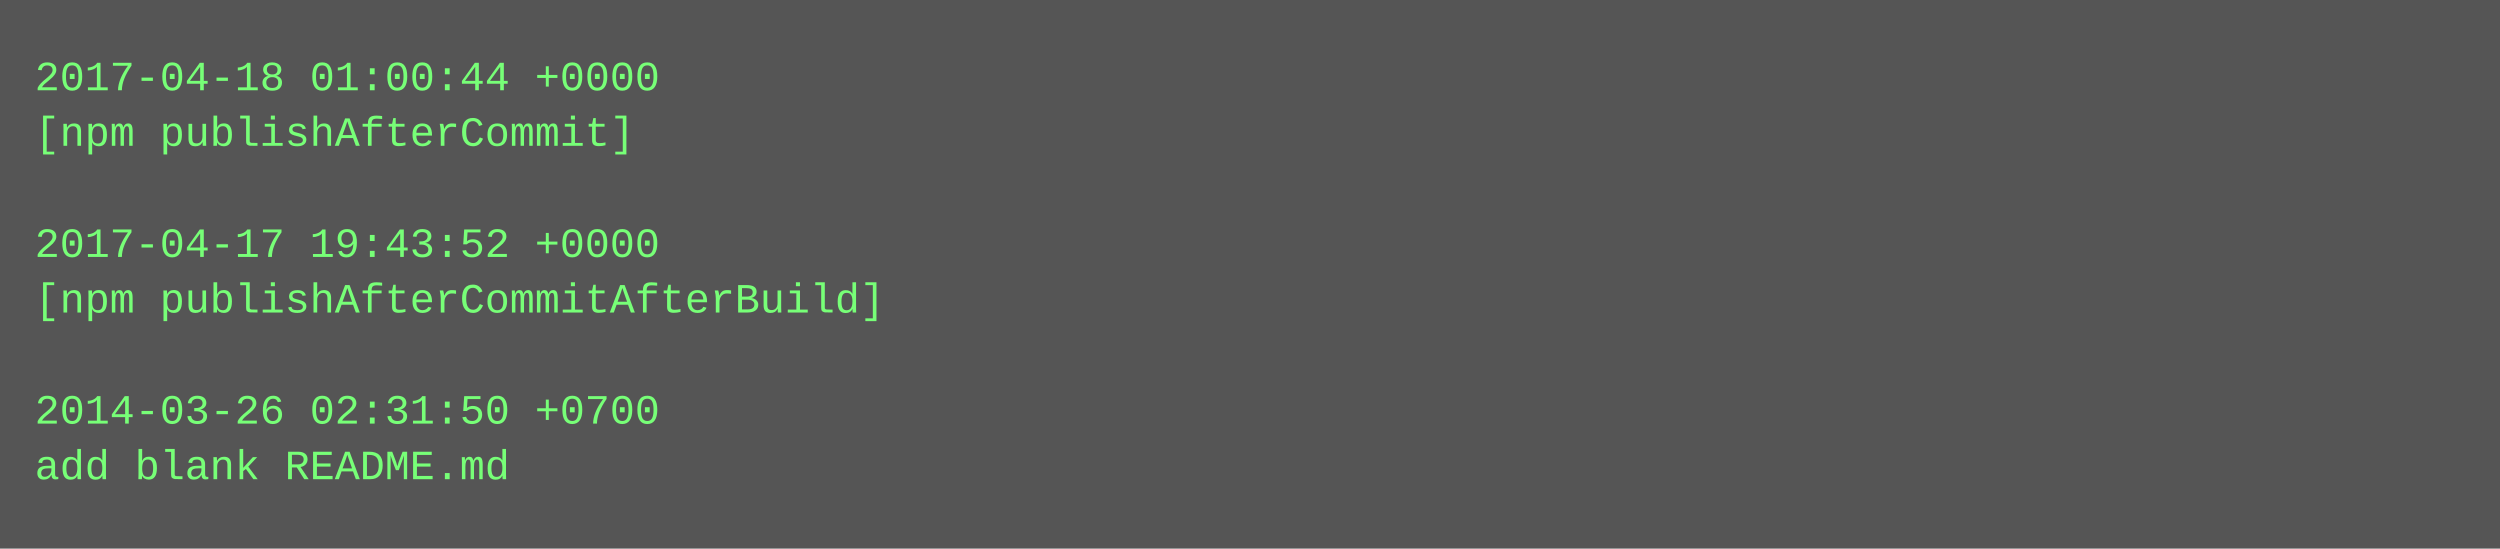
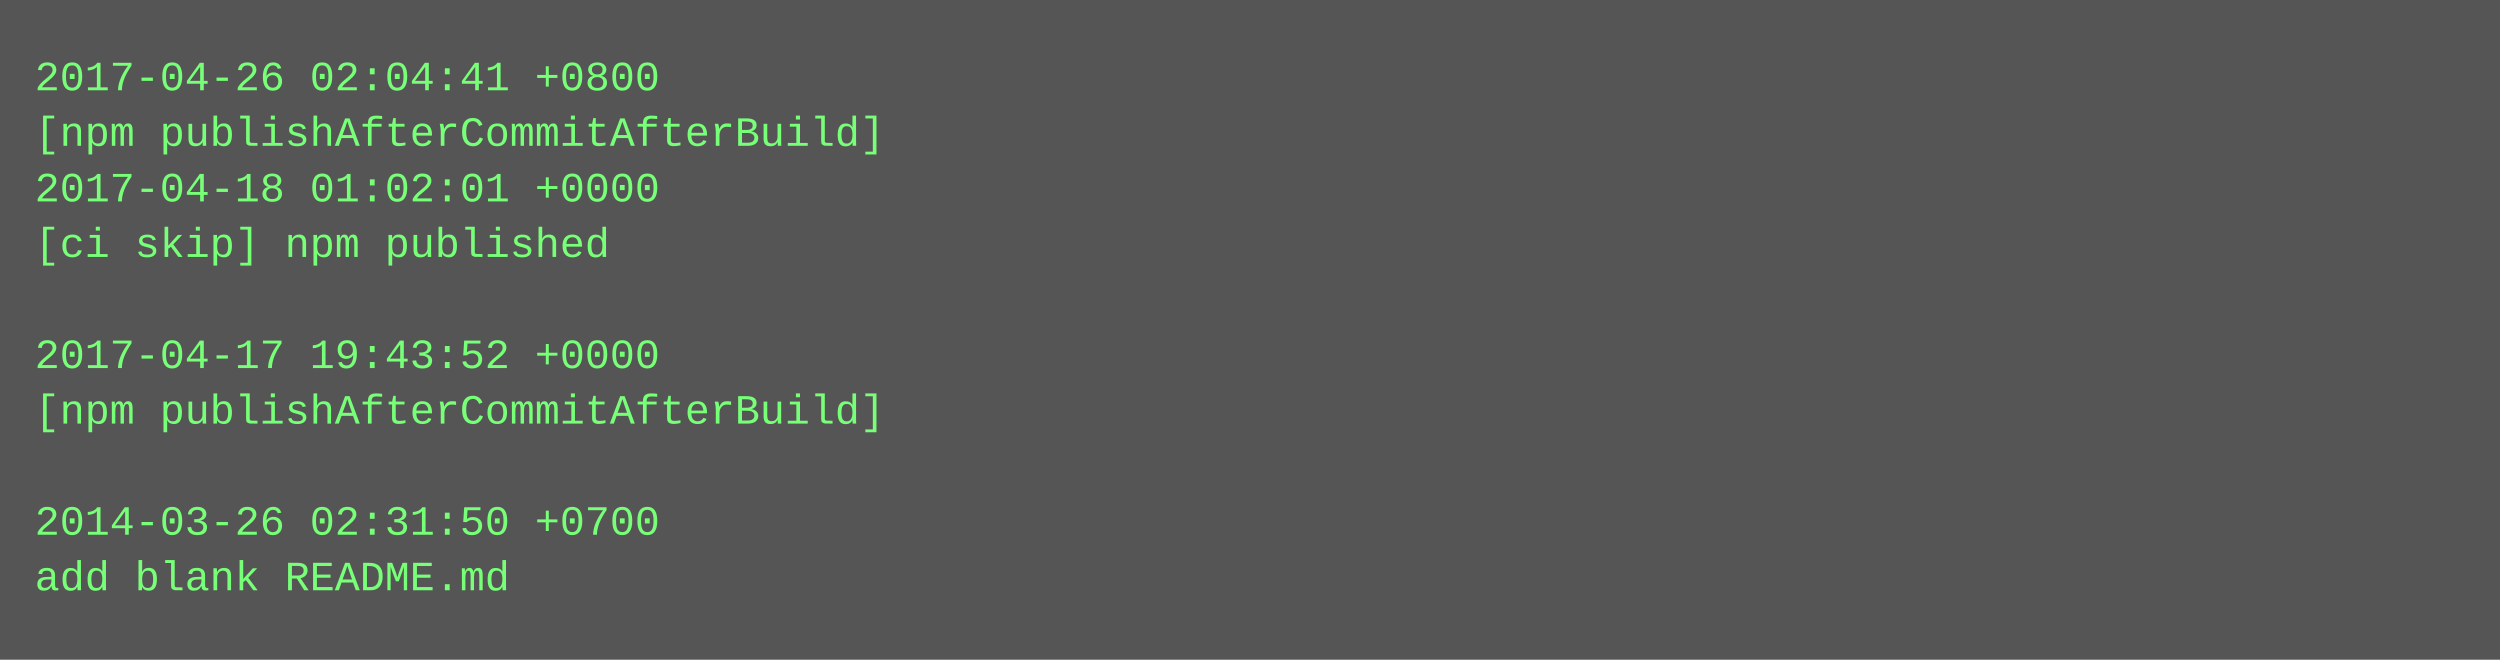
- <svg xmlns="http://www.w3.org/2000/svg" height="158" width="720">
-   <rect height="158" fill="#555" width="720" />
+ <svg xmlns="http://www.w3.org/2000/svg" height="190" width="720">
+   <rect height="190" fill="#555" width="720" />
  <text fill="#7f7" font-family="Courier New" font-size="12" xml:space="preserve">
-     <tspan x="10" y="26">2017-04-18 01:00:44 +0000</tspan>
-     <tspan x="10" y="42">[npm publishAfterCommit]</tspan>
-     <tspan x="10" y="58" />
-     <tspan x="10" y="74">2017-04-17 19:43:52 +0000</tspan>
-     <tspan x="10" y="90">[npm publishAfterCommitAfterBuild]</tspan>
-     <tspan x="10" y="106" />
-     <tspan x="10" y="122">2014-03-26 02:31:50 +0700</tspan>
-     <tspan x="10" y="138">add blank README.md</tspan>
+     <tspan x="10" y="26">2017-04-26 02:04:41 +0800</tspan>
+     <tspan x="10" y="42">[npm publishAfterCommitAfterBuild]</tspan>
+     <tspan x="10" y="58">2017-04-18 01:02:01 +0000</tspan>
+     <tspan x="10" y="74">[ci skip] npm published</tspan>
+     <tspan x="10" y="90" />
+     <tspan x="10" y="106">2017-04-17 19:43:52 +0000</tspan>
+     <tspan x="10" y="122">[npm publishAfterCommitAfterBuild]</tspan>
+     <tspan x="10" y="138" />
+     <tspan x="10" y="154">2014-03-26 02:31:50 +0700</tspan>
+     <tspan x="10" y="170">add blank README.md</tspan>
  </text>
</svg>
